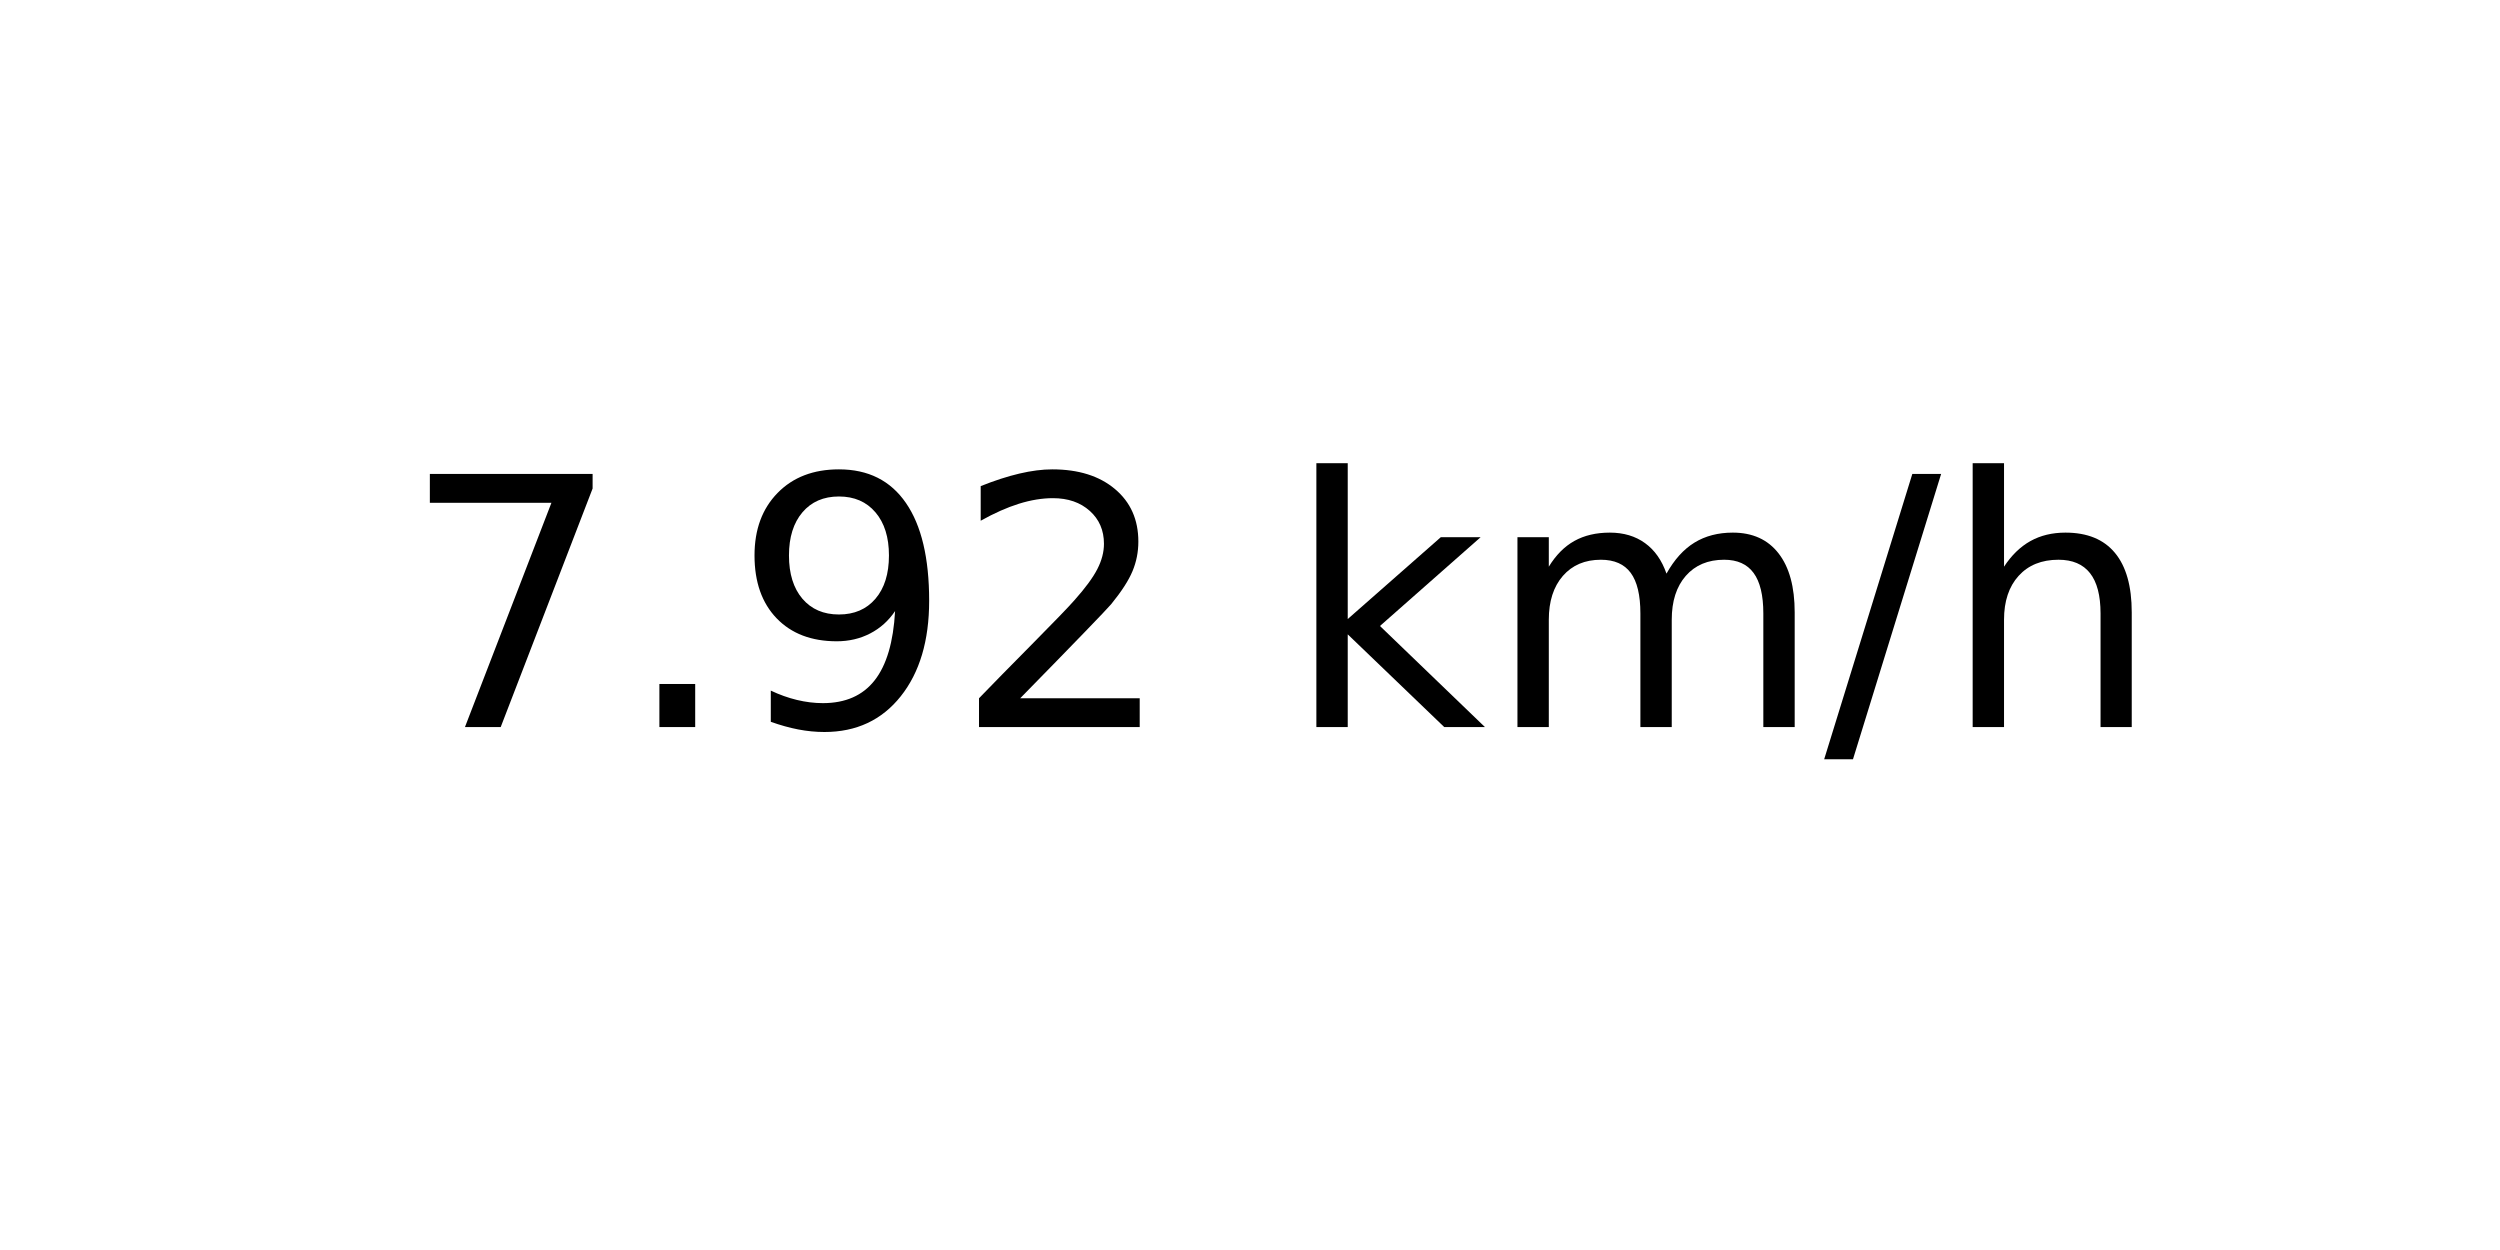
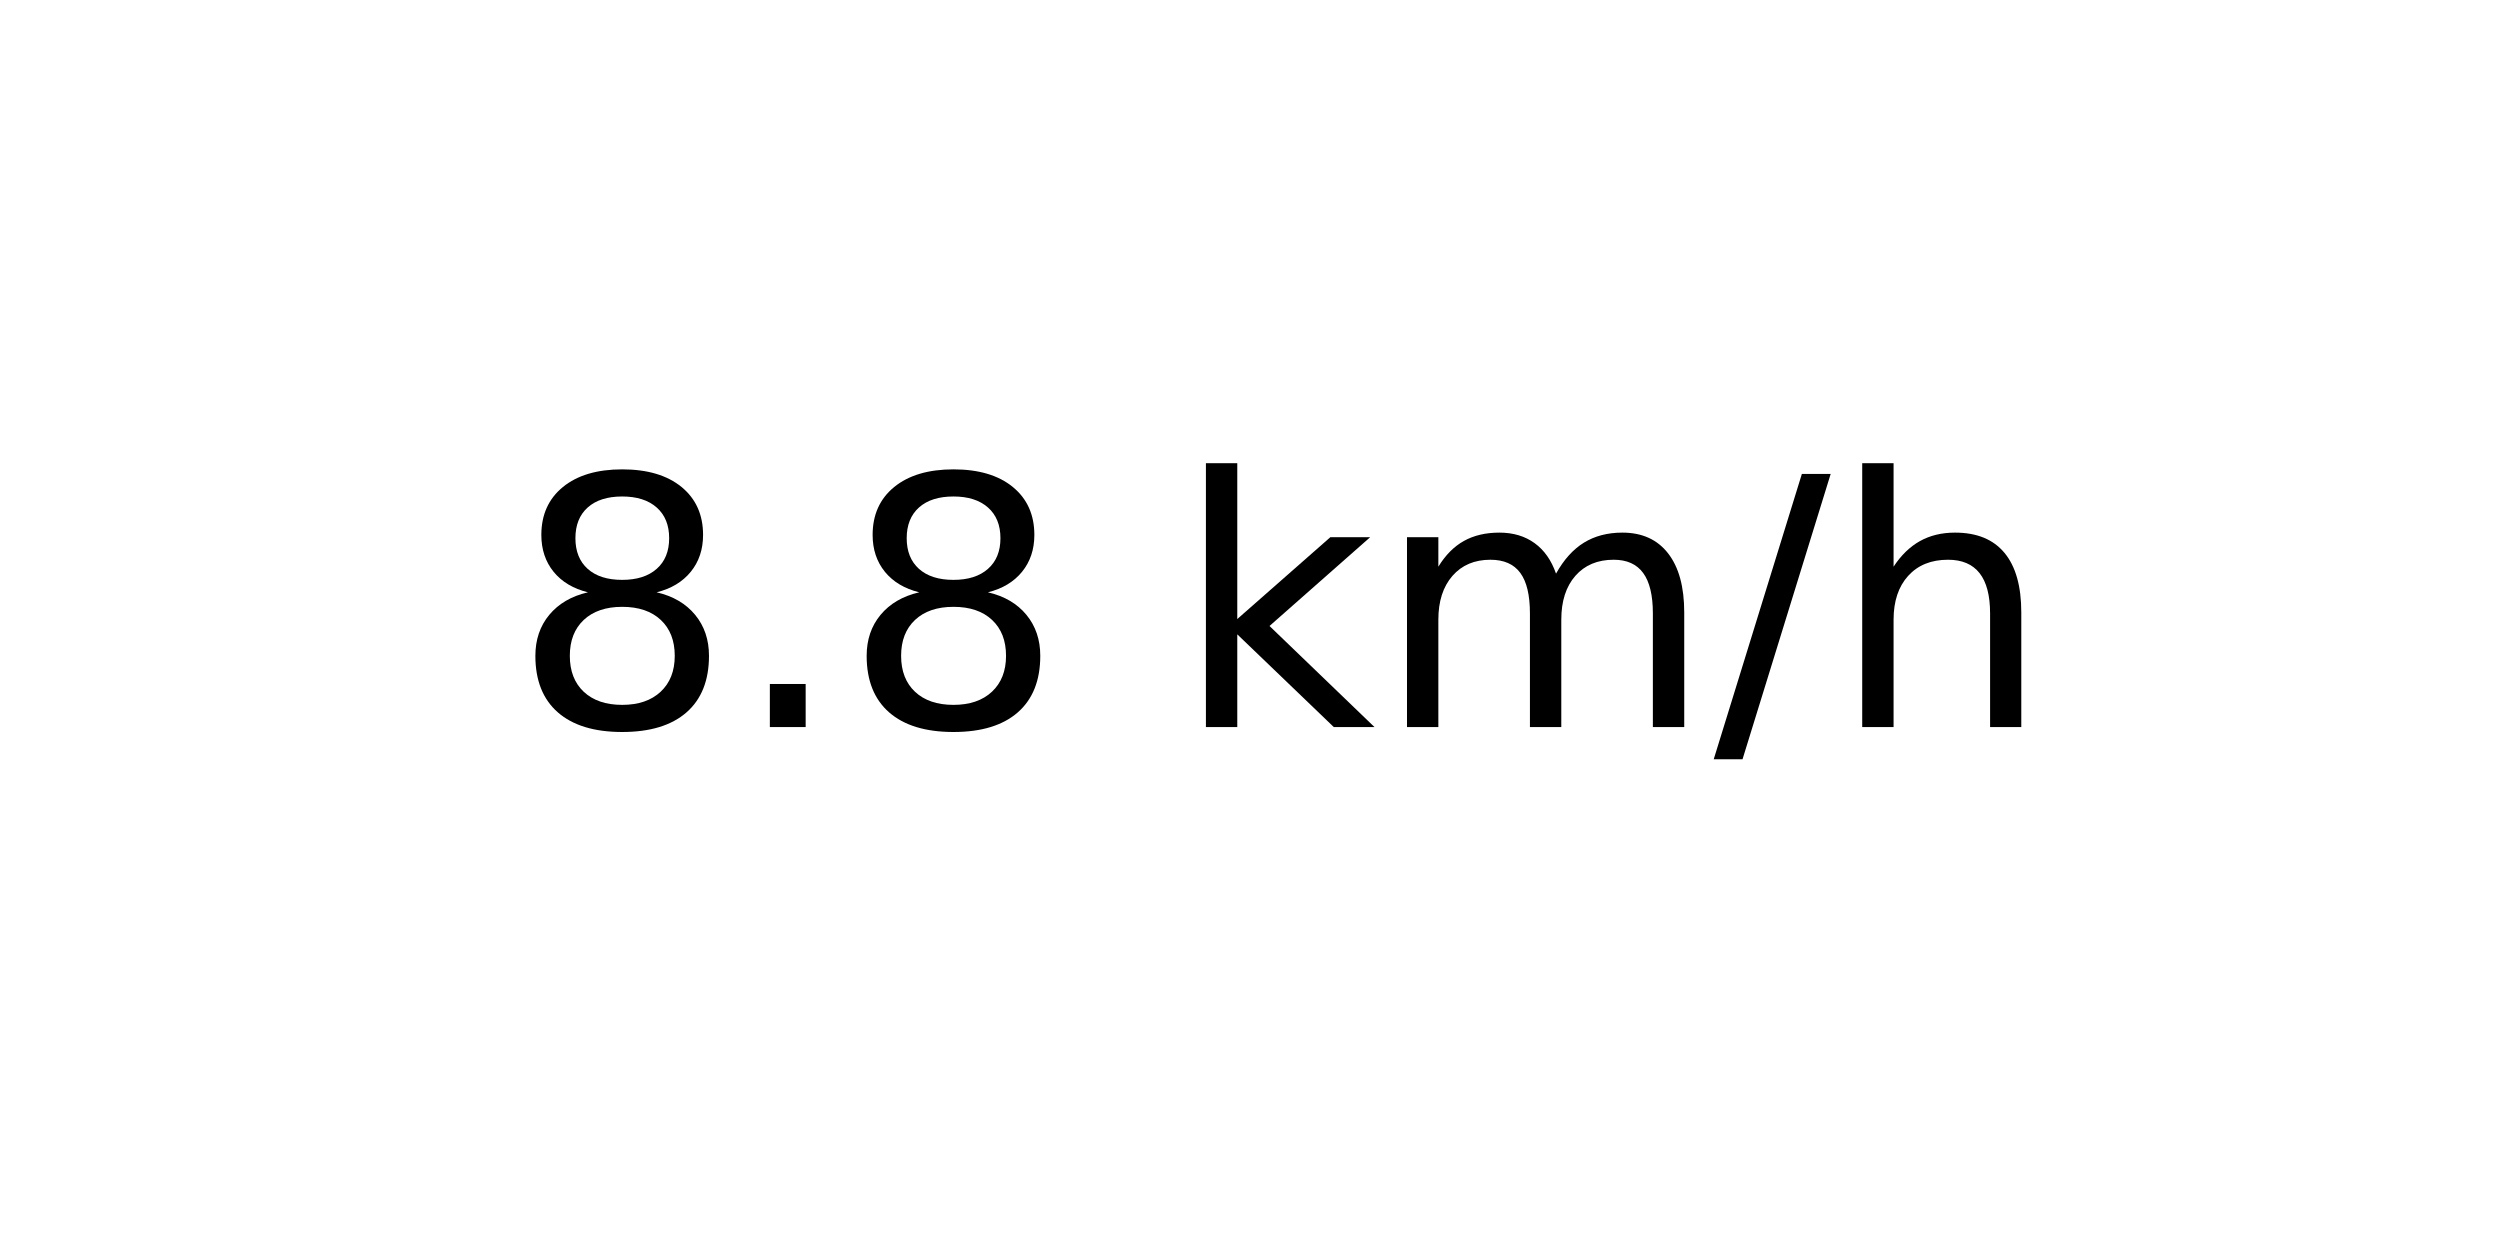
<svg xmlns="http://www.w3.org/2000/svg" xmlns:xlink="http://www.w3.org/1999/xlink" width="72pt" height="36pt" viewBox="0 0 72 36" version="1.1">
  <defs>
    <style type="text/css">*{stroke-linejoin: round; stroke-linecap: butt}</style>
  </defs>
  <g id="figure_1">
    <g id="axes_1">
      <g id="text_1">
-         <g transform="translate(11.55937 20.93937) scale(0.1 -0.1)">
+         <g transform="translate(14.74062 20.93937) scale(0.1 -0.1)">
          <defs>
-             <path id="DejaVuSans-37" d="M 525 4666  L 3525 4666  L 3525 4397  L 1831 0  L 1172 0  L 2766 4134  L 525 4134  L 525 4666  z " transform="scale(0.015625)" />
+             <path id="DejaVuSans-38" d="M 2034 2216  Q 1584 2216 1326 1975  Q 1069 1734 1069 1313  Q 1069 891 1326 650  Q 1584 409 2034 409  Q 2484 409 2743 651  Q 3003 894 3003 1313  Q 3003 1734 2745 1975  Q 2488 2216 2034 2216  z M 1403 2484  Q 997 2584 770 2862  Q 544 3141 544 3541  Q 544 4100 942 4425  Q 1341 4750 2034 4750  Q 2731 4750 3128 4425  Q 3525 4100 3525 3541  Q 3525 3141 3298 2862  Q 3072 2584 2669 2484  Q 3125 2378 3379 2068  Q 3634 1759 3634 1313  Q 3634 634 3220 271  Q 2806 -91 2034 -91  Q 1263 -91 848 271  Q 434 634 434 1313  Q 434 1759 690 2068  Q 947 2378 1403 2484  z M 1172 3481  Q 1172 3119 1398 2916  Q 1625 2713 2034 2713  Q 2441 2713 2670 2916  Q 2900 3119 2900 3481  Q 2900 3844 2670 4047  Q 2441 4250 2034 4250  Q 1625 4250 1398 4047  Q 1172 3844 1172 3481  z " transform="scale(0.015625)" />
            <path id="DejaVuSans-2e" d="M 684 794  L 1344 794  L 1344 0  L 684 0  L 684 794  z " transform="scale(0.015625)" />
-             <path id="DejaVuSans-39" d="M 703 97  L 703 672  Q 941 559 1184 500  Q 1428 441 1663 441  Q 2288 441 2617 861  Q 2947 1281 2994 2138  Q 2813 1869 2534 1725  Q 2256 1581 1919 1581  Q 1219 1581 811 2004  Q 403 2428 403 3163  Q 403 3881 828 4315  Q 1253 4750 1959 4750  Q 2769 4750 3195 4129  Q 3622 3509 3622 2328  Q 3622 1225 3098 567  Q 2575 -91 1691 -91  Q 1453 -91 1209 -44  Q 966 3 703 97  z M 1959 2075  Q 2384 2075 2632 2365  Q 2881 2656 2881 3163  Q 2881 3666 2632 3958  Q 2384 4250 1959 4250  Q 1534 4250 1286 3958  Q 1038 3666 1038 3163  Q 1038 2656 1286 2365  Q 1534 2075 1959 2075  z " transform="scale(0.015625)" />
-             <path id="DejaVuSans-32" d="M 1228 531  L 3431 531  L 3431 0  L 469 0  L 469 531  Q 828 903 1448 1529  Q 2069 2156 2228 2338  Q 2531 2678 2651 2914  Q 2772 3150 2772 3378  Q 2772 3750 2511 3984  Q 2250 4219 1831 4219  Q 1534 4219 1204 4116  Q 875 4013 500 3803  L 500 4441  Q 881 4594 1212 4672  Q 1544 4750 1819 4750  Q 2544 4750 2975 4387  Q 3406 4025 3406 3419  Q 3406 3131 3298 2873  Q 3191 2616 2906 2266  Q 2828 2175 2409 1742  Q 1991 1309 1228 531  z " transform="scale(0.015625)" />
            <path id="DejaVuSans-20" transform="scale(0.015625)" />
            <path id="DejaVuSans-6b" d="M 581 4863  L 1159 4863  L 1159 1991  L 2875 3500  L 3609 3500  L 1753 1863  L 3688 0  L 2938 0  L 1159 1709  L 1159 0  L 581 0  L 581 4863  z " transform="scale(0.015625)" />
            <path id="DejaVuSans-6d" d="M 3328 2828  Q 3544 3216 3844 3400  Q 4144 3584 4550 3584  Q 5097 3584 5394 3201  Q 5691 2819 5691 2113  L 5691 0  L 5113 0  L 5113 2094  Q 5113 2597 4934 2840  Q 4756 3084 4391 3084  Q 3944 3084 3684 2787  Q 3425 2491 3425 1978  L 3425 0  L 2847 0  L 2847 2094  Q 2847 2600 2669 2842  Q 2491 3084 2119 3084  Q 1678 3084 1418 2786  Q 1159 2488 1159 1978  L 1159 0  L 581 0  L 581 3500  L 1159 3500  L 1159 2956  Q 1356 3278 1631 3431  Q 1906 3584 2284 3584  Q 2666 3584 2933 3390  Q 3200 3197 3328 2828  z " transform="scale(0.015625)" />
            <path id="DejaVuSans-2f" d="M 1625 4666  L 2156 4666  L 531 -594  L 0 -594  L 1625 4666  z " transform="scale(0.015625)" />
            <path id="DejaVuSans-68" d="M 3513 2113  L 3513 0  L 2938 0  L 2938 2094  Q 2938 2591 2744 2837  Q 2550 3084 2163 3084  Q 1697 3084 1428 2787  Q 1159 2491 1159 1978  L 1159 0  L 581 0  L 581 4863  L 1159 4863  L 1159 2956  Q 1366 3272 1645 3428  Q 1925 3584 2291 3584  Q 2894 3584 3203 3211  Q 3513 2838 3513 2113  z " transform="scale(0.015625)" />
          </defs>
-           <use xlink:href="#DejaVuSans-37" />
+           <use xlink:href="#DejaVuSans-38" />
          <use xlink:href="#DejaVuSans-2e" x="63.623" />
-           <use xlink:href="#DejaVuSans-39" x="95.41" />
-           <use xlink:href="#DejaVuSans-32" x="159.033" />
-           <use xlink:href="#DejaVuSans-20" x="222.656" />
-           <use xlink:href="#DejaVuSans-6b" x="254.443" />
-           <use xlink:href="#DejaVuSans-6d" x="312.354" />
-           <use xlink:href="#DejaVuSans-2f" x="409.766" />
-           <use xlink:href="#DejaVuSans-68" x="443.457" />
+           <use xlink:href="#DejaVuSans-38" x="95.41" />
+           <use xlink:href="#DejaVuSans-20" x="159.033" />
+           <use xlink:href="#DejaVuSans-6b" x="190.82" />
+           <use xlink:href="#DejaVuSans-6d" x="248.73" />
+           <use xlink:href="#DejaVuSans-2f" x="346.143" />
+           <use xlink:href="#DejaVuSans-68" x="379.834" />
        </g>
      </g>
    </g>
  </g>
</svg>
